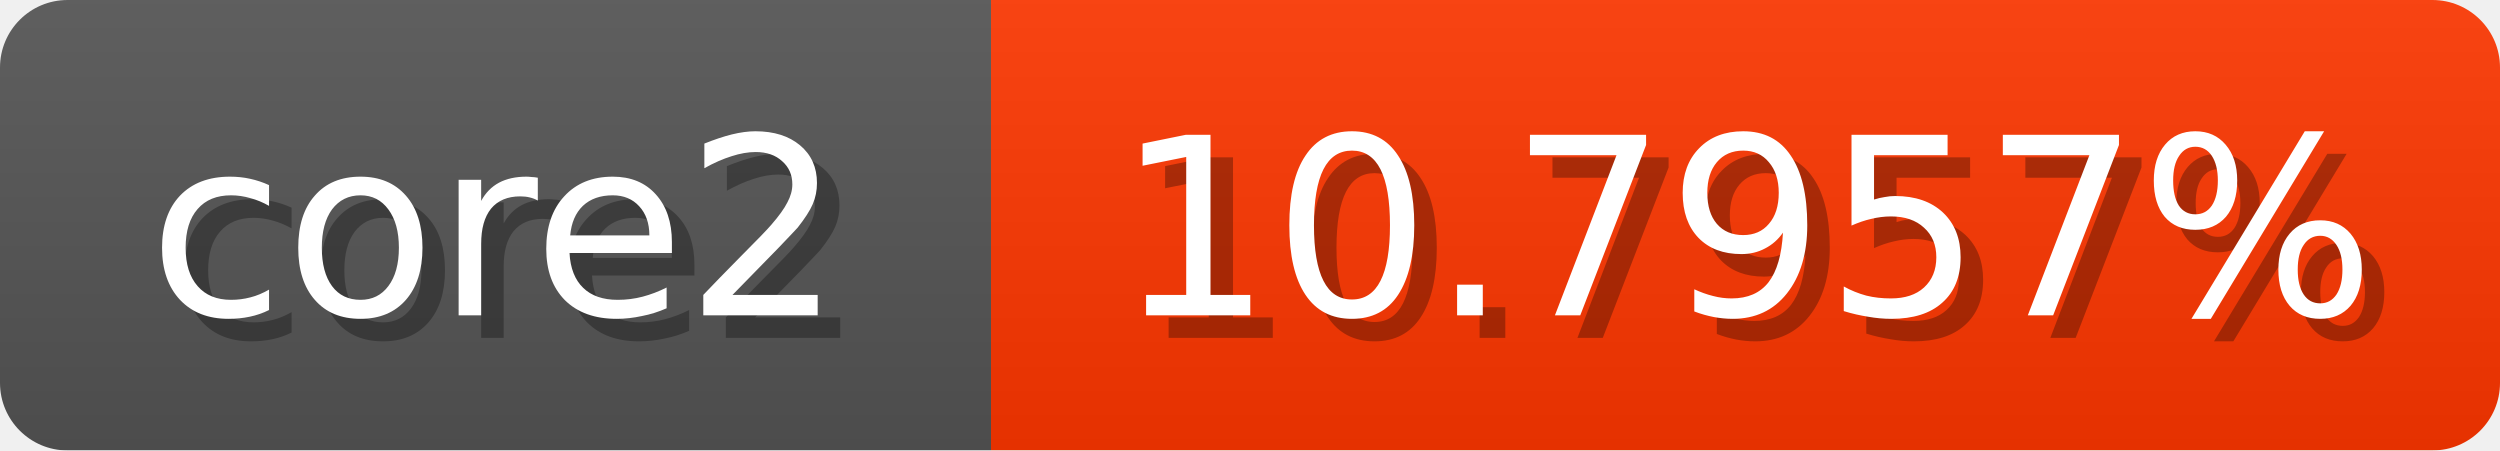
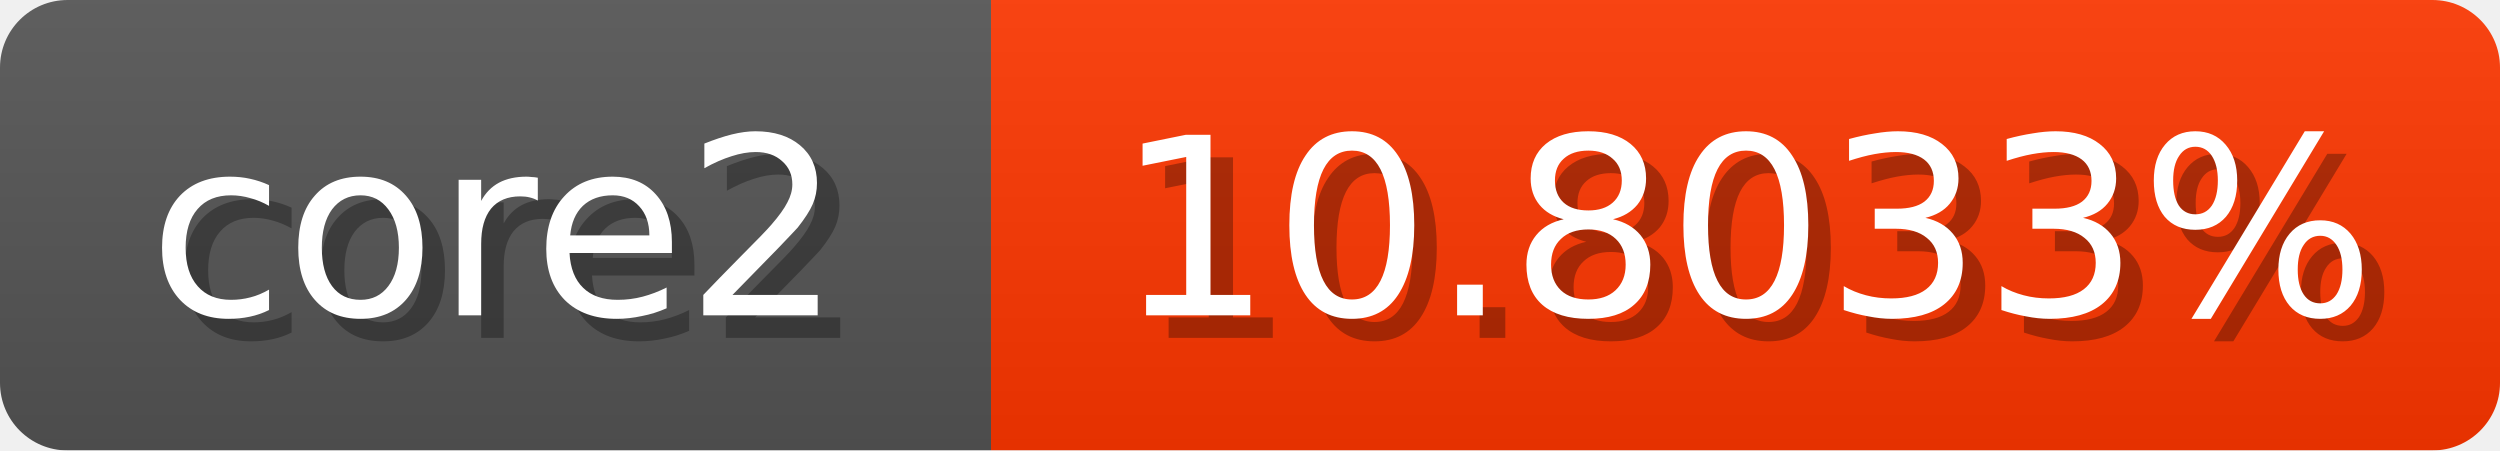
<svg xmlns="http://www.w3.org/2000/svg" width="111" height="20">
  <linearGradient id="b" x2="0" y2="100%">
    <stop offset="0" stop-color="#bbb" stop-opacity=".1" />
    <stop offset="1" stop-opacity=".1" />
  </linearGradient>
  <mask id="anybadge_1">
    <rect width="111" height="20" rx="3" fill="#fff" />
  </mask>
  <g mask="url(#anybadge_1)">
    <path fill="#555" d="M0 0h44v20H0z" />
    <path fill="#ff3700" d="M44 0h67v20H44z" />
    <path fill="url(#b)" d="M0 0h111v20H0z" />
  </g>
  <g fill="#fff" text-anchor="middle" font-family="DejaVu Sans,Verdana,Geneva,sans-serif" font-size="11">
    <text x="23.0" y="15" fill="#010101" fill-opacity=".3">core2</text>
    <text x="22.0" y="14">core2</text>
  </g>
  <g fill="#fff" text-anchor="middle" font-family="DejaVu Sans,Verdana,Geneva,sans-serif" font-size="11">
-     <text x="78.5" y="15" fill="#010101" fill-opacity=".3">10.7957%</text>
-     <text x="77.5" y="14">10.7957%</text>
+     <text x="78.5" y="15" fill="#010101" fill-opacity=".3">10.8033%</text>
+     <text x="77.5" y="14">10.8033%</text>
  </g>
</svg>
